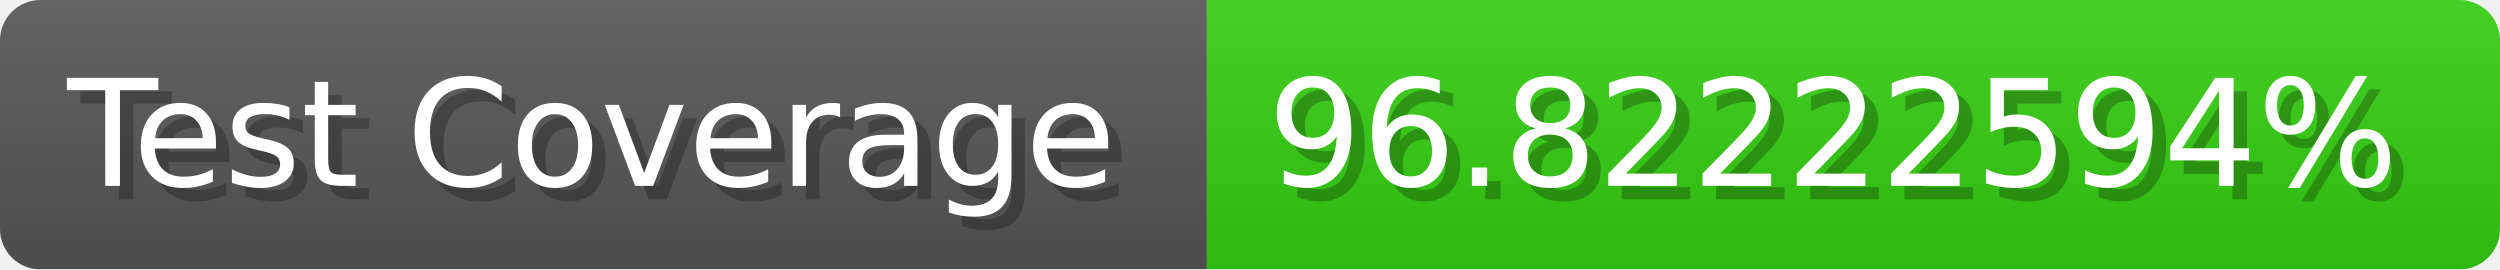
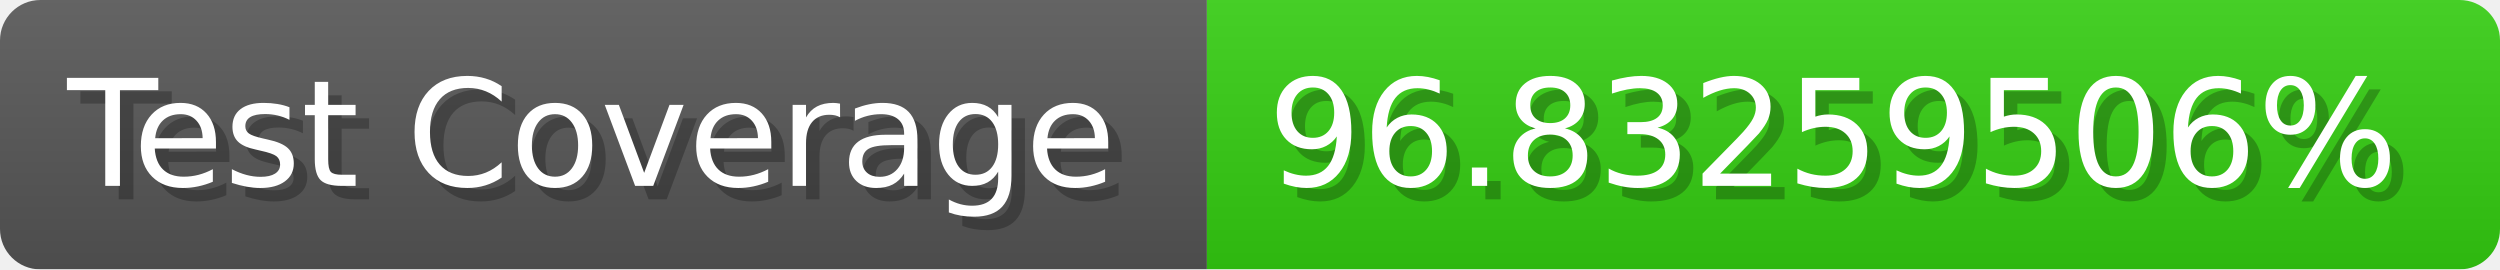
- <svg xmlns="http://www.w3.org/2000/svg" width="185.6" height="20" viewBox="0 0 1856 200" role="img" aria-label="Test Coverage: 96.82222594%">
+ <svg xmlns="http://www.w3.org/2000/svg" width="185.6" height="20" viewBox="0 0 1856 200" role="img" aria-label="Test Coverage: 96.83259506%">
  <linearGradient id="a" x2="0" y2="100%">
    <stop offset="0" stop-opacity=".1" stop-color="#EEE" />
    <stop offset="1" stop-opacity=".1" />
  </linearGradient>
  <mask id="m">
    <rect width="1856" height="200" rx="30" fill="#FFF" />
  </mask>
  <g mask="url(#m)">
    <rect width="896" height="200" fill="#555" />
    <rect width="960" height="200" fill="#3C1" x="896" />
    <rect width="1856" height="200" fill="url(#a)" />
  </g>
  <g aria-hidden="true" fill="#fff" text-anchor="start" font-family="Verdana,DejaVu Sans,sans-serif" font-size="110">
    <text x="60" y="148" textLength="796" fill="#000" opacity="0.25">Test Coverage</text>
    <text x="50" y="138" textLength="796">Test Coverage</text>
-     <text x="951" y="148" textLength="860" fill="#000" opacity="0.25">96.82222594%</text>
-     <text x="941" y="138" textLength="860">96.82222594%</text>
+     <text x="951" y="148" textLength="860" fill="#000" opacity="0.25">96.83259506%</text>
+     <text x="941" y="138" textLength="860">96.83259506%</text>
  </g>
</svg>
